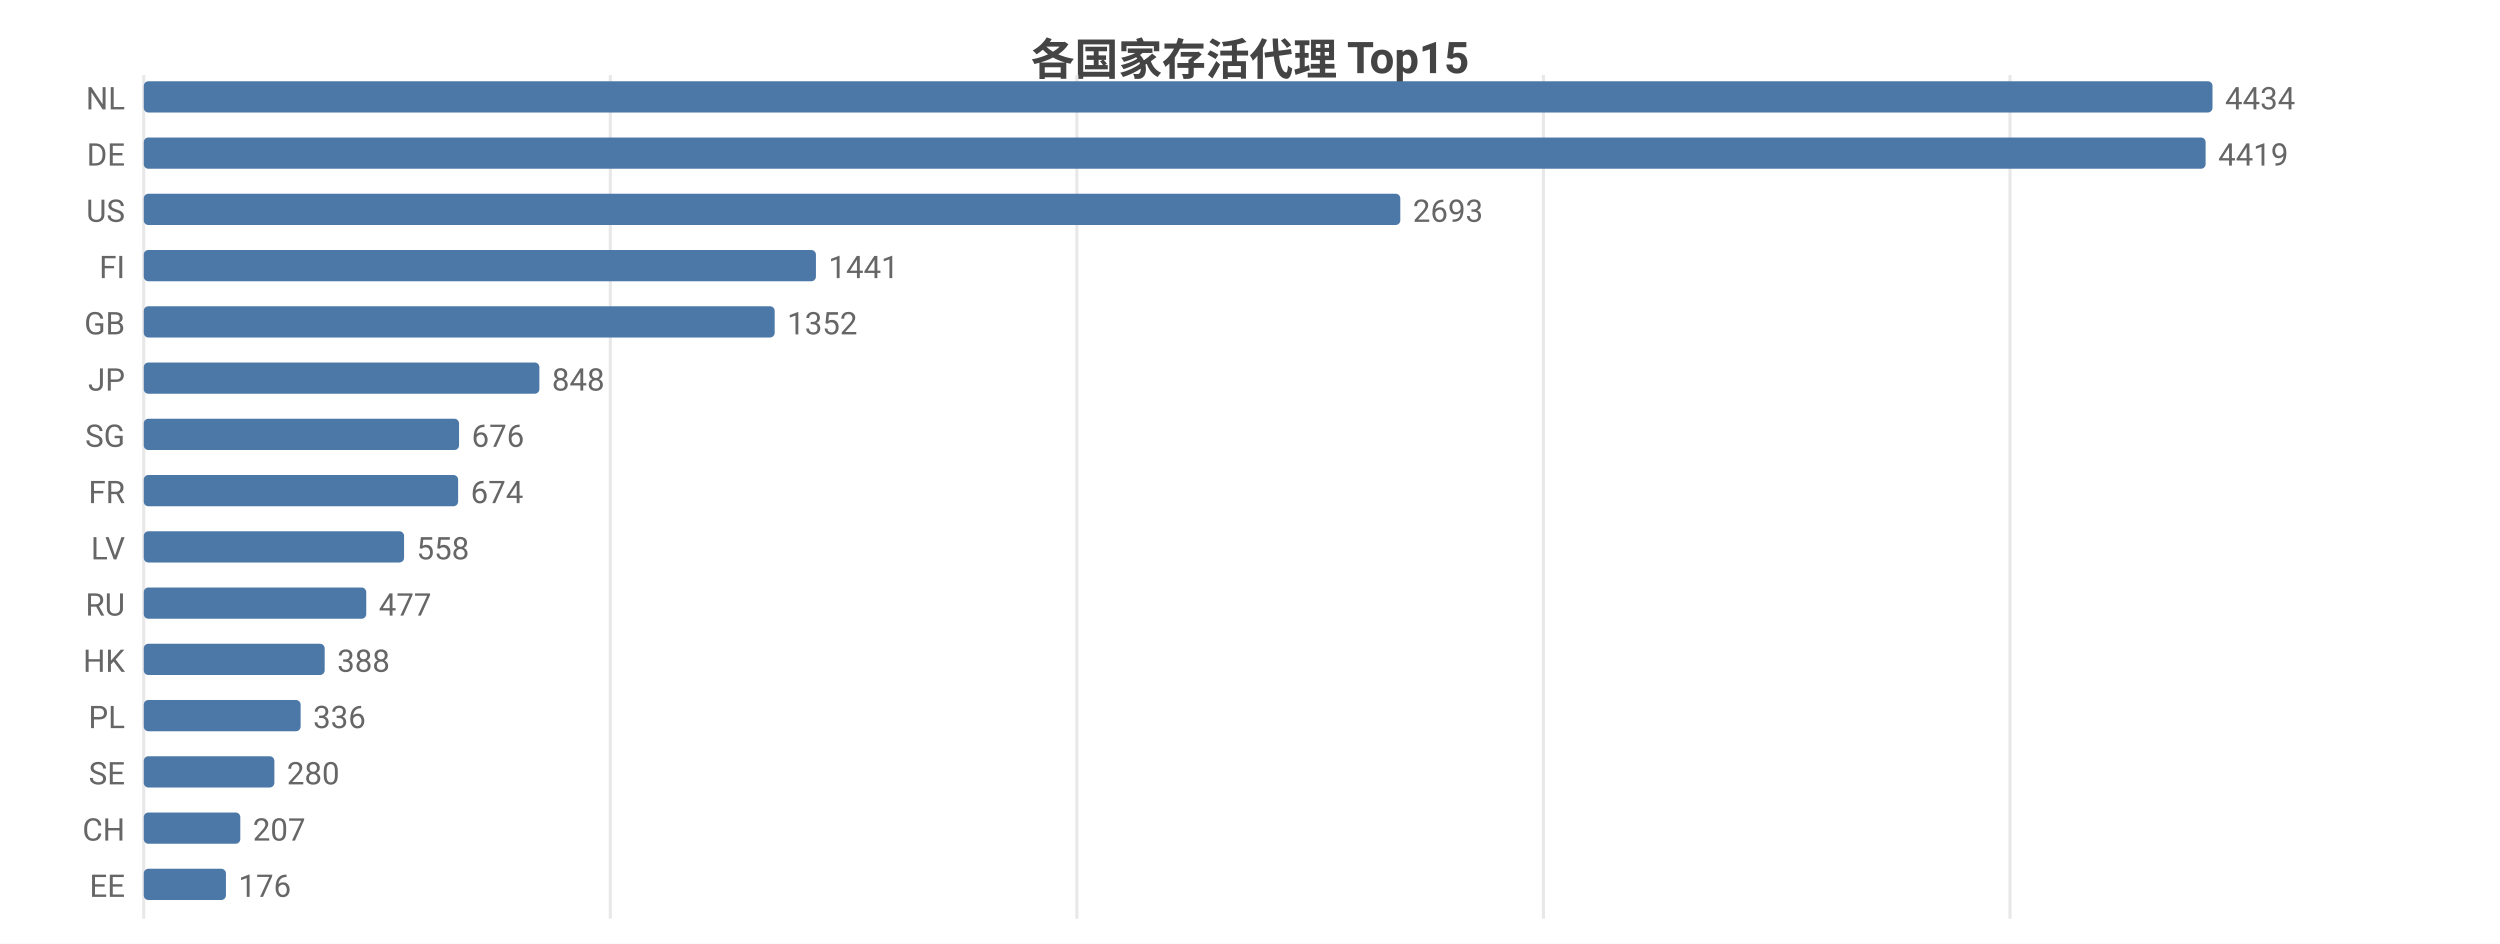
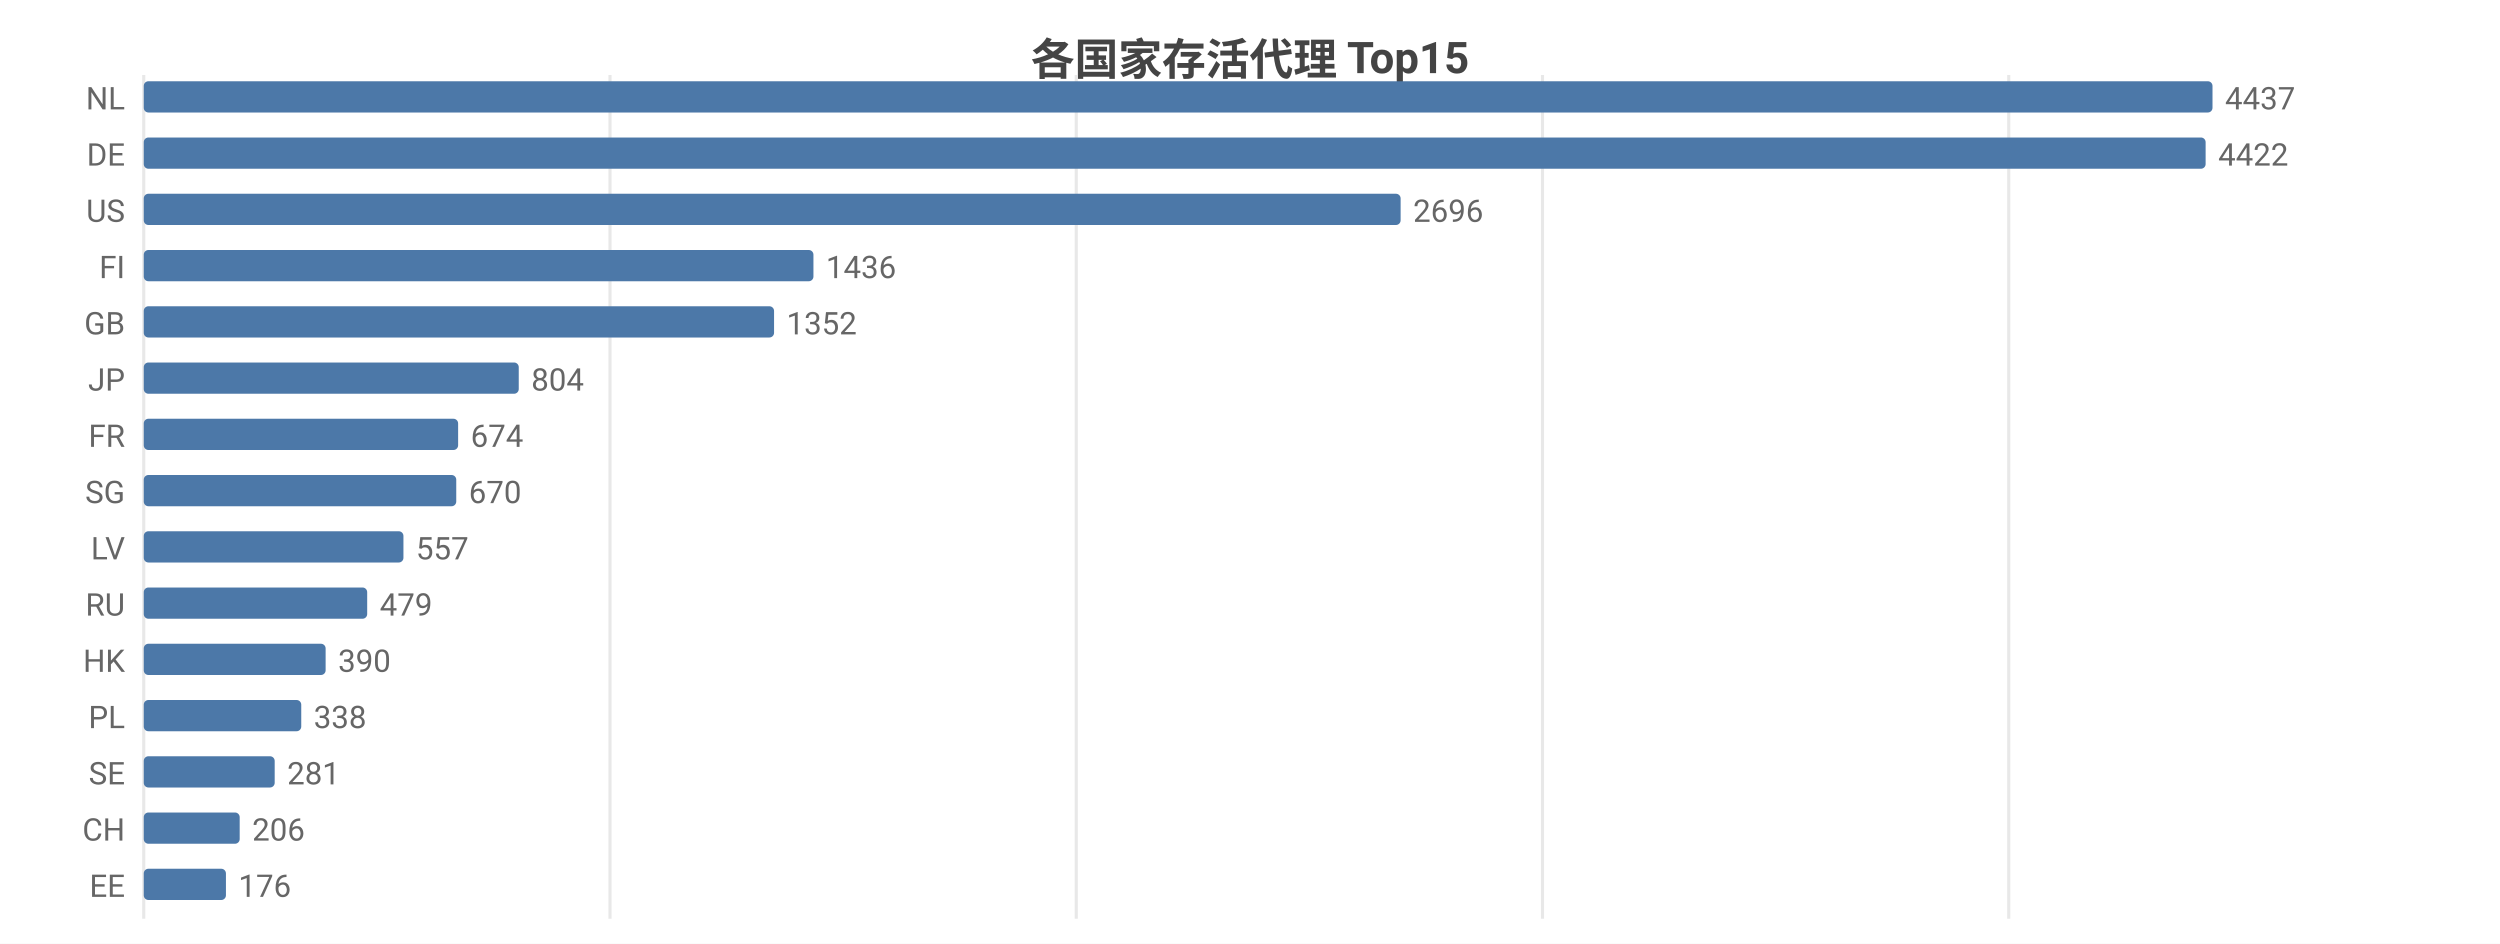
<svg xmlns="http://www.w3.org/2000/svg" width="800" height="302" viewBox="0 0 800 302">
  <rect width="800" height="302" fill="#ffffff" />
  <style>text{font-family:system-ui,-apple-system,'Segoe UI',Roboto,'PingFang SC','Microsoft YaHei','Noto Sans CJK SC',sans-serif}.g{stroke:#e8e8e8;stroke-width:1}.a{stroke:#999;stroke-width:1}.t{font-size:10px;fill:#666}.m{font-size:10px;text-anchor:middle;fill:#666}.e{font-size:10px;text-anchor:end;fill:#666}.l{font-size:11px;fill:#333}.tt{font-size:14px;font-weight:600;text-anchor:middle;fill:#444}.em{font-size:13px;text-anchor:middle;fill:#999}</style>
  <text class="tt" x="400.0" y="24">各国家存活代理 Top15</text>
  <line class="g" x1="46" y1="24" x2="46" y2="294" />
-   <line class="g" x1="195.3" y1="24" x2="195.3" y2="294" />
-   <line class="g" x1="344.6" y1="24" x2="344.6" y2="294" />
-   <line class="g" x1="493.9" y1="24" x2="493.9" y2="294" />
-   <line class="g" x1="643.2" y1="24" x2="643.2" y2="294" />
+   <line class="g" x1="195.2" y1="24" x2="195.2" y2="294" />
+   <line class="g" x1="344.4" y1="24" x2="344.4" y2="294" />
+   <line class="g" x1="493.6" y1="24" x2="493.6" y2="294" />
+   <line class="g" x1="642.8" y1="24" x2="642.8" y2="294" />
  <text class="e" x="40" y="35">NL</text>
  <rect x="46" y="26" width="662" height="10" fill="#4c78a8" rx="1.5" />
-   <text class="t" x="712" y="35">4434</text>
+   <text class="t" x="712" y="35">4437</text>
  <text class="e" x="40" y="53">DE</text>
  <rect x="46" y="44" width="659.8" height="10" fill="#4c78a8" rx="1.5" />
-   <text class="t" x="709.8" y="53">4419</text>
+   <text class="t" x="709.8" y="53">4422</text>
  <text class="e" x="40" y="71">US</text>
-   <rect x="46" y="62" width="402.1" height="10" fill="#4c78a8" rx="1.5" />
-   <text class="t" x="452.1" y="71">2693</text>
+   <rect x="46" y="62" width="402.2" height="10" fill="#4c78a8" rx="1.5" />
+   <text class="t" x="452.2" y="71">2696</text>
  <text class="e" x="40" y="89">FI</text>
-   <rect x="46" y="80" width="215.1" height="10" fill="#4c78a8" rx="1.5" />
-   <text class="t" x="265.1" y="89">1441</text>
+   <rect x="46" y="80" width="214.3" height="10" fill="#4c78a8" rx="1.5" />
+   <text class="t" x="264.3" y="89">1436</text>
  <text class="e" x="40" y="107">GB</text>
-   <rect x="46" y="98" width="201.9" height="10" fill="#4c78a8" rx="1.5" />
-   <text class="t" x="251.9" y="107">1352</text>
+   <rect x="46" y="98" width="201.7" height="10" fill="#4c78a8" rx="1.5" />
+   <text class="t" x="251.7" y="107">1352</text>
  <text class="e" x="40" y="125">JP</text>
-   <rect x="46" y="116" width="126.6" height="10" fill="#4c78a8" rx="1.5" />
-   <text class="t" x="176.6" y="125">848</text>
-   <text class="e" x="40" y="143">SG</text>
-   <rect x="46" y="134" width="100.9" height="10" fill="#4c78a8" rx="1.5" />
-   <text class="t" x="150.9" y="143">676</text>
-   <text class="e" x="40" y="161">FR</text>
-   <rect x="46" y="152" width="100.6" height="10" fill="#4c78a8" rx="1.5" />
-   <text class="t" x="150.6" y="161">674</text>
+   <rect x="46" y="116" width="120.0" height="10" fill="#4c78a8" rx="1.5" />
+   <text class="t" x="170.0" y="125">804</text>
+   <text class="e" x="40" y="143">FR</text>
+   <rect x="46" y="134" width="100.6" height="10" fill="#4c78a8" rx="1.5" />
+   <text class="t" x="150.6" y="143">674</text>
+   <text class="e" x="40" y="161">SG</text>
+   <rect x="46" y="152" width="100.0" height="10" fill="#4c78a8" rx="1.5" />
+   <text class="t" x="150.0" y="161">670</text>
  <text class="e" x="40" y="179">LV</text>
-   <rect x="46" y="170" width="83.3" height="10" fill="#4c78a8" rx="1.5" />
-   <text class="t" x="133.3" y="179">558</text>
+   <rect x="46" y="170" width="83.1" height="10" fill="#4c78a8" rx="1.5" />
+   <text class="t" x="133.1" y="179">557</text>
  <text class="e" x="40" y="197">RU</text>
-   <rect x="46" y="188" width="71.2" height="10" fill="#4c78a8" rx="1.5" />
-   <text class="t" x="121.2" y="197">477</text>
+   <rect x="46" y="188" width="71.5" height="10" fill="#4c78a8" rx="1.5" />
+   <text class="t" x="121.5" y="197">479</text>
  <text class="e" x="40" y="215">HK</text>
-   <rect x="46" y="206" width="57.9" height="10" fill="#4c78a8" rx="1.5" />
-   <text class="t" x="107.9" y="215">388</text>
+   <rect x="46" y="206" width="58.2" height="10" fill="#4c78a8" rx="1.5" />
+   <text class="t" x="108.2" y="215">390</text>
  <text class="e" x="40" y="233">PL</text>
-   <rect x="46" y="224" width="50.2" height="10" fill="#4c78a8" rx="1.5" />
-   <text class="t" x="100.2" y="233">336</text>
+   <rect x="46" y="224" width="50.4" height="10" fill="#4c78a8" rx="1.5" />
+   <text class="t" x="100.4" y="233">338</text>
  <text class="e" x="40" y="251">SE</text>
-   <rect x="46" y="242" width="41.8" height="10" fill="#4c78a8" rx="1.5" />
-   <text class="t" x="91.8" y="251">280</text>
+   <rect x="46" y="242" width="41.9" height="10" fill="#4c78a8" rx="1.5" />
+   <text class="t" x="91.9" y="251">281</text>
  <text class="e" x="40" y="269">CH</text>
-   <rect x="46" y="260" width="30.9" height="10" fill="#4c78a8" rx="1.5" />
-   <text class="t" x="80.9" y="269">207</text>
+   <rect x="46" y="260" width="30.7" height="10" fill="#4c78a8" rx="1.5" />
+   <text class="t" x="80.7" y="269">206</text>
  <text class="e" x="40" y="287">EE</text>
  <rect x="46" y="278" width="26.3" height="10" fill="#4c78a8" rx="1.5" />
  <text class="t" x="76.3" y="287">176</text>
</svg>
